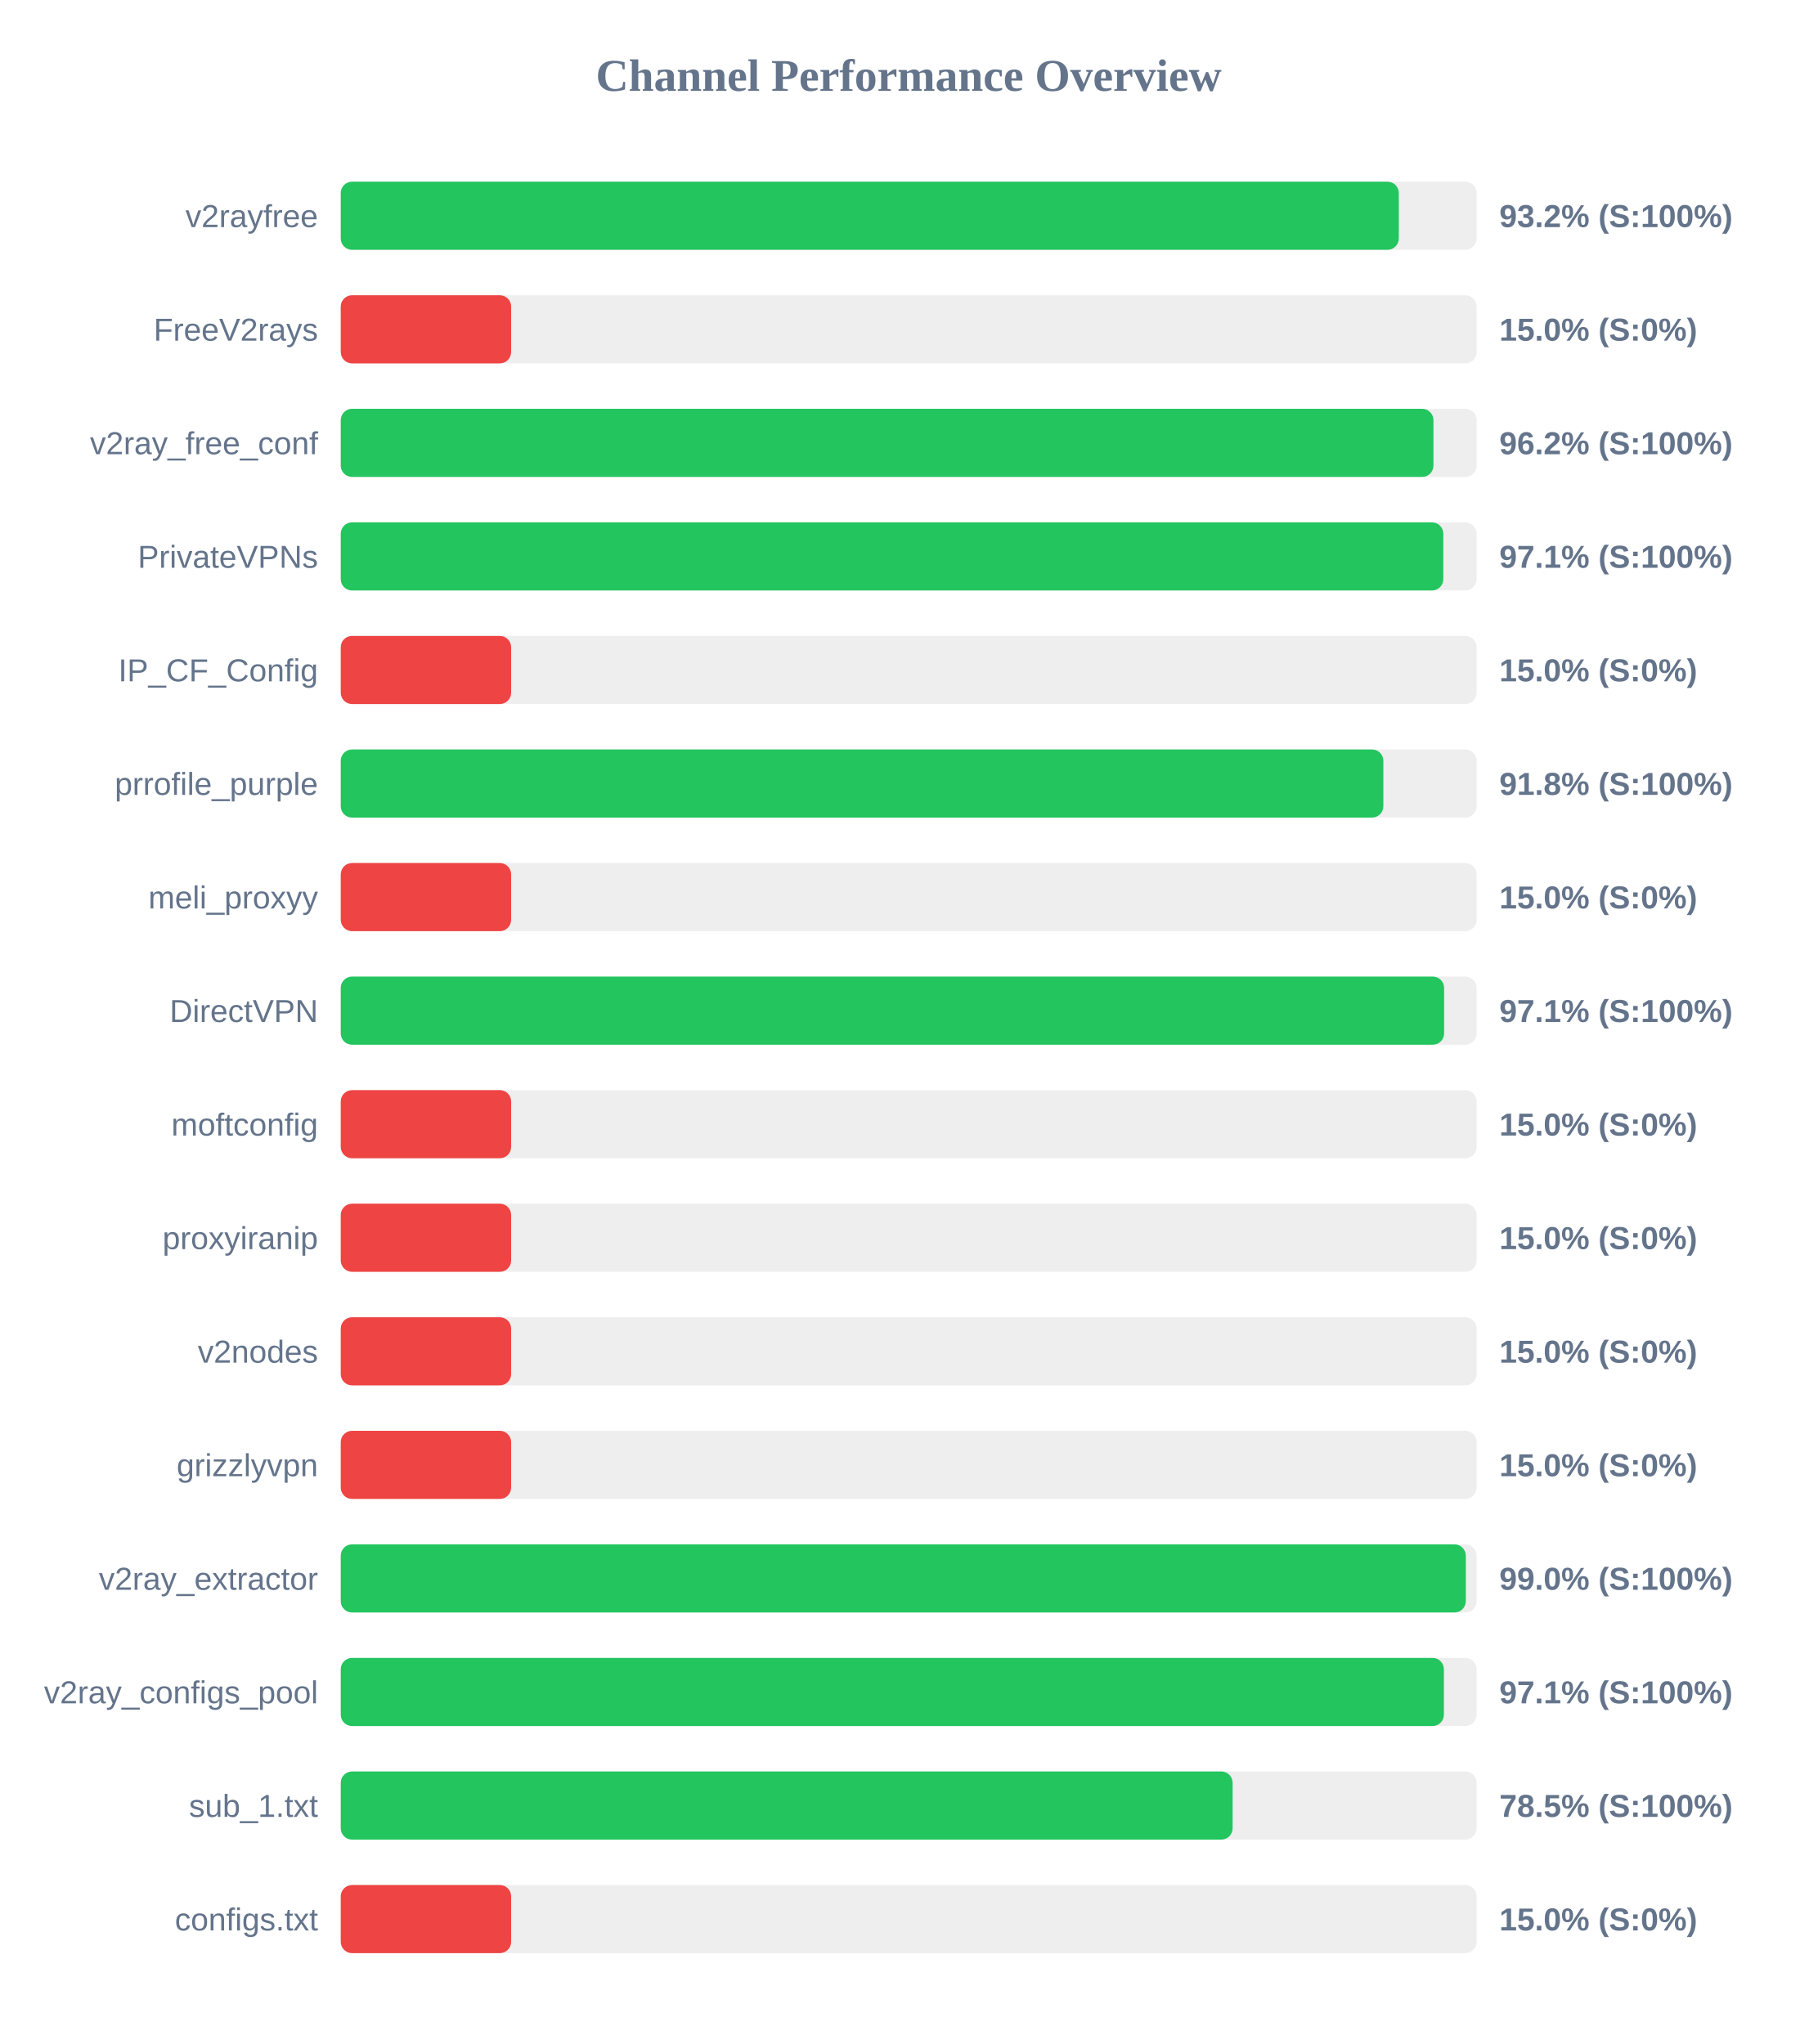
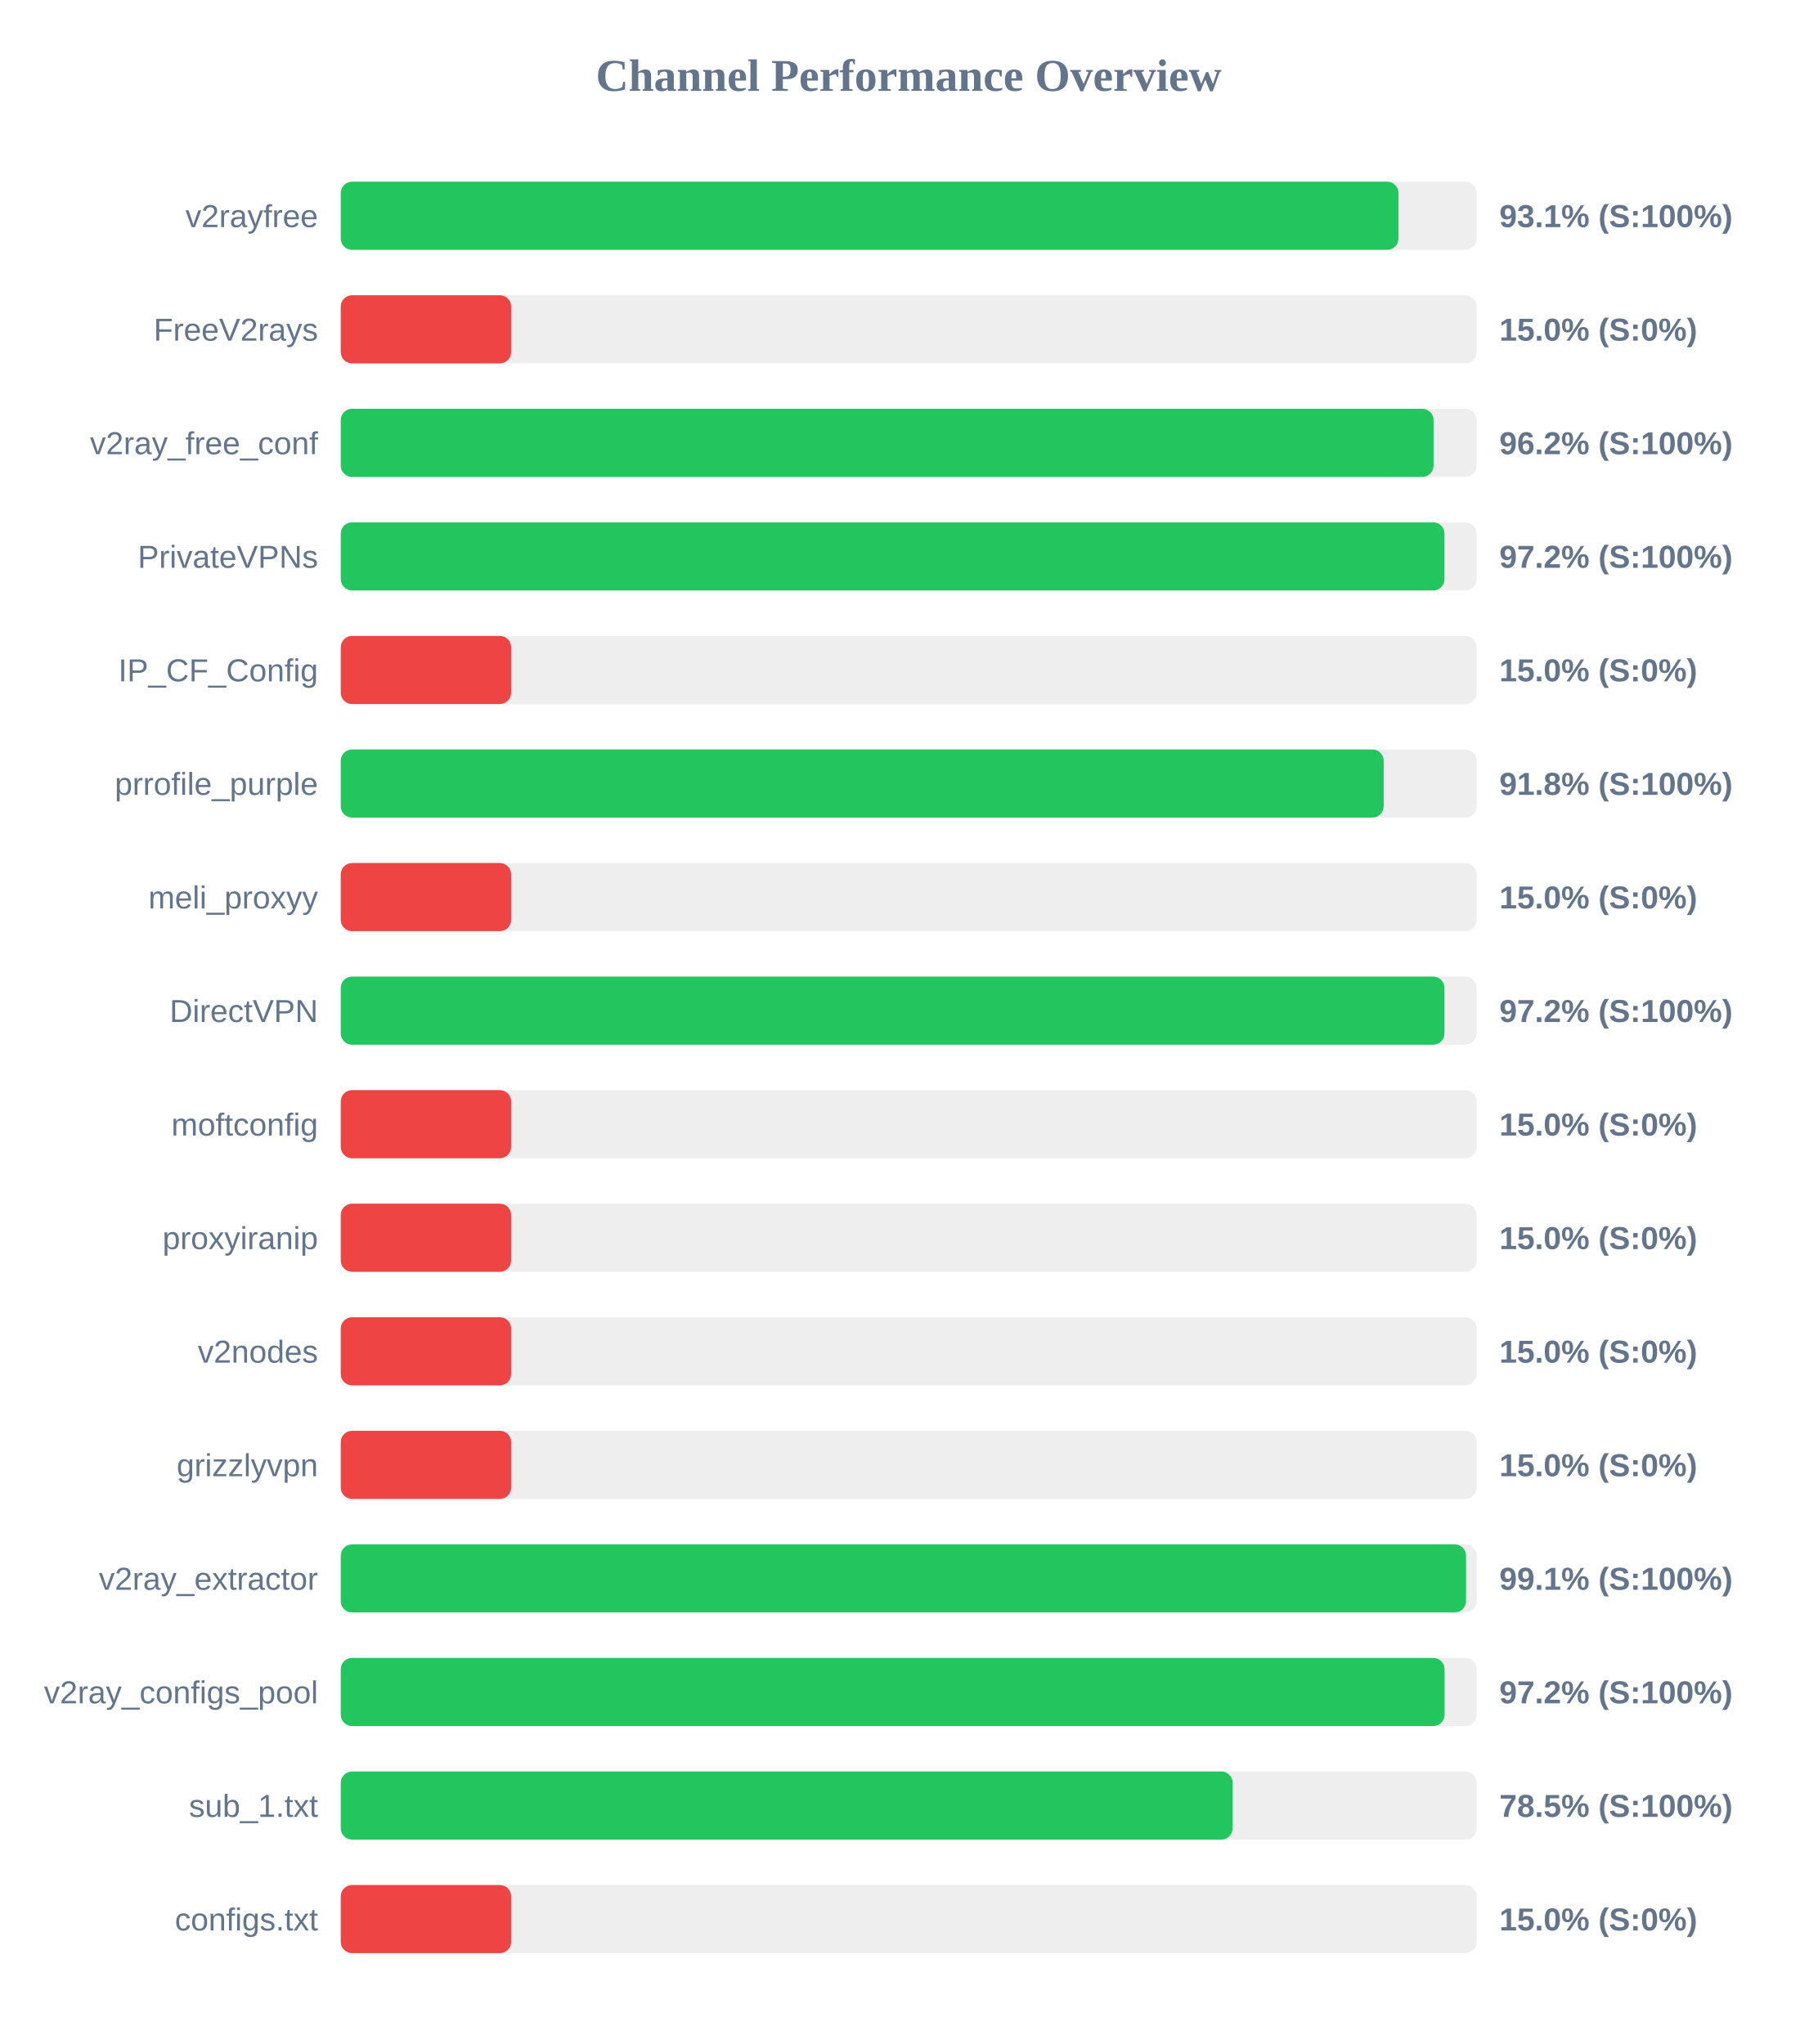
<svg xmlns="http://www.w3.org/2000/svg" width="800" height="900" version="1.1">
  <style>
        .row { font: 14px Arial; fill: #64748b; }
        .score { font: bold 14px Arial; fill: #64748b; }
    </style>
  <text x="400" y="40" text-anchor="middle" font-size="20px" font-weight="bold" fill="#64748b">Channel Performance Overview</text>
  <rect x="150" y="80" width="500" height="30" fill="#eee" rx="5" />
-   <rect x="150" y="80" width="465.75" height="30" fill="#22c55e" rx="5" />
+   <rect x="150" y="80" width="465.6" height="30" fill="#22c55e" rx="5" />
  <text x="140" y="100" text-anchor="end" class="row">v2rayfree</text>
-   <text x="660" y="100" text-anchor="start" class="score">93.2% (S:100%)</text>
+   <text x="660" y="100" text-anchor="start" class="score">93.1% (S:100%)</text>
  <rect x="150" y="130" width="500" height="30" fill="#eee" rx="5" />
  <rect x="150" y="130" width="75.0" height="30" fill="#ef4444" rx="5" />
  <text x="140" y="150" text-anchor="end" class="row">FreeV2rays</text>
  <text x="660" y="150" text-anchor="start" class="score">15.0% (S:0%)</text>
  <rect x="150" y="180" width="500" height="30" fill="#eee" rx="5" />
-   <rect x="150" y="180" width="481.0" height="30" fill="#22c55e" rx="5" />
+   <rect x="150" y="180" width="481.05" height="30" fill="#22c55e" rx="5" />
  <text x="140" y="200" text-anchor="end" class="row">v2ray_free_conf</text>
  <text x="660" y="200" text-anchor="start" class="score">96.2% (S:100%)</text>
  <rect x="150" y="230" width="500" height="30" fill="#eee" rx="5" />
-   <rect x="150" y="230" width="485.35" height="30" fill="#22c55e" rx="5" />
+   <rect x="150" y="230" width="485.85" height="30" fill="#22c55e" rx="5" />
  <text x="140" y="250" text-anchor="end" class="row">PrivateVPNs</text>
-   <text x="660" y="250" text-anchor="start" class="score">97.1% (S:100%)</text>
+   <text x="660" y="250" text-anchor="start" class="score">97.2% (S:100%)</text>
  <rect x="150" y="280" width="500" height="30" fill="#eee" rx="5" />
  <rect x="150" y="280" width="75.0" height="30" fill="#ef4444" rx="5" />
  <text x="140" y="300" text-anchor="end" class="row">IP_CF_Config</text>
  <text x="660" y="300" text-anchor="start" class="score">15.0% (S:0%)</text>
  <rect x="150" y="330" width="500" height="30" fill="#eee" rx="5" />
-   <rect x="150" y="330" width="458.95" height="30" fill="#22c55e" rx="5" />
+   <rect x="150" y="330" width="459.1" height="30" fill="#22c55e" rx="5" />
  <text x="140" y="350" text-anchor="end" class="row">prrofile_purple</text>
  <text x="660" y="350" text-anchor="start" class="score">91.8% (S:100%)</text>
  <rect x="150" y="380" width="500" height="30" fill="#eee" rx="5" />
  <rect x="150" y="380" width="75.0" height="30" fill="#ef4444" rx="5" />
  <text x="140" y="400" text-anchor="end" class="row">meli_proxyy</text>
  <text x="660" y="400" text-anchor="start" class="score">15.0% (S:0%)</text>
  <rect x="150" y="430" width="500" height="30" fill="#eee" rx="5" />
-   <rect x="150" y="430" width="485.7" height="30" fill="#22c55e" rx="5" />
+   <rect x="150" y="430" width="485.85" height="30" fill="#22c55e" rx="5" />
  <text x="140" y="450" text-anchor="end" class="row">DirectVPN</text>
-   <text x="660" y="450" text-anchor="start" class="score">97.1% (S:100%)</text>
+   <text x="660" y="450" text-anchor="start" class="score">97.2% (S:100%)</text>
  <rect x="150" y="480" width="500" height="30" fill="#eee" rx="5" />
  <rect x="150" y="480" width="75.0" height="30" fill="#ef4444" rx="5" />
  <text x="140" y="500" text-anchor="end" class="row">moftconfig</text>
  <text x="660" y="500" text-anchor="start" class="score">15.0% (S:0%)</text>
  <rect x="150" y="530" width="500" height="30" fill="#eee" rx="5" />
  <rect x="150" y="530" width="75.0" height="30" fill="#ef4444" rx="5" />
  <text x="140" y="550" text-anchor="end" class="row">proxyiranip</text>
  <text x="660" y="550" text-anchor="start" class="score">15.0% (S:0%)</text>
  <rect x="150" y="580" width="500" height="30" fill="#eee" rx="5" />
  <rect x="150" y="580" width="75.0" height="30" fill="#ef4444" rx="5" />
  <text x="140" y="600" text-anchor="end" class="row">v2nodes</text>
  <text x="660" y="600" text-anchor="start" class="score">15.0% (S:0%)</text>
  <rect x="150" y="630" width="500" height="30" fill="#eee" rx="5" />
  <rect x="150" y="630" width="75.0" height="30" fill="#ef4444" rx="5" />
  <text x="140" y="650" text-anchor="end" class="row">grizzlyvpn</text>
  <text x="660" y="650" text-anchor="start" class="score">15.0% (S:0%)</text>
  <rect x="150" y="680" width="500" height="30" fill="#eee" rx="5" />
-   <rect x="150" y="680" width="495.25" height="30" fill="#22c55e" rx="5" />
+   <rect x="150" y="680" width="495.35" height="30" fill="#22c55e" rx="5" />
  <text x="140" y="700" text-anchor="end" class="row">v2ray_extractor</text>
-   <text x="660" y="700" text-anchor="start" class="score">99.0% (S:100%)</text>
+   <text x="660" y="700" text-anchor="start" class="score">99.1% (S:100%)</text>
  <rect x="150" y="730" width="500" height="30" fill="#eee" rx="5" />
-   <rect x="150" y="730" width="485.6" height="30" fill="#22c55e" rx="5" />
+   <rect x="150" y="730" width="485.9" height="30" fill="#22c55e" rx="5" />
  <text x="140" y="750" text-anchor="end" class="row">v2ray_configs_pool</text>
-   <text x="660" y="750" text-anchor="start" class="score">97.1% (S:100%)</text>
+   <text x="660" y="750" text-anchor="start" class="score">97.2% (S:100%)</text>
  <rect x="150" y="780" width="500" height="30" fill="#eee" rx="5" />
  <rect x="150" y="780" width="392.6" height="30" fill="#22c55e" rx="5" />
  <text x="140" y="800" text-anchor="end" class="row">sub_1.txt</text>
  <text x="660" y="800" text-anchor="start" class="score">78.5% (S:100%)</text>
  <rect x="150" y="830" width="500" height="30" fill="#eee" rx="5" />
  <rect x="150" y="830" width="75.0" height="30" fill="#ef4444" rx="5" />
  <text x="140" y="850" text-anchor="end" class="row">configs.txt</text>
  <text x="660" y="850" text-anchor="start" class="score">15.0% (S:0%)</text>
</svg>
